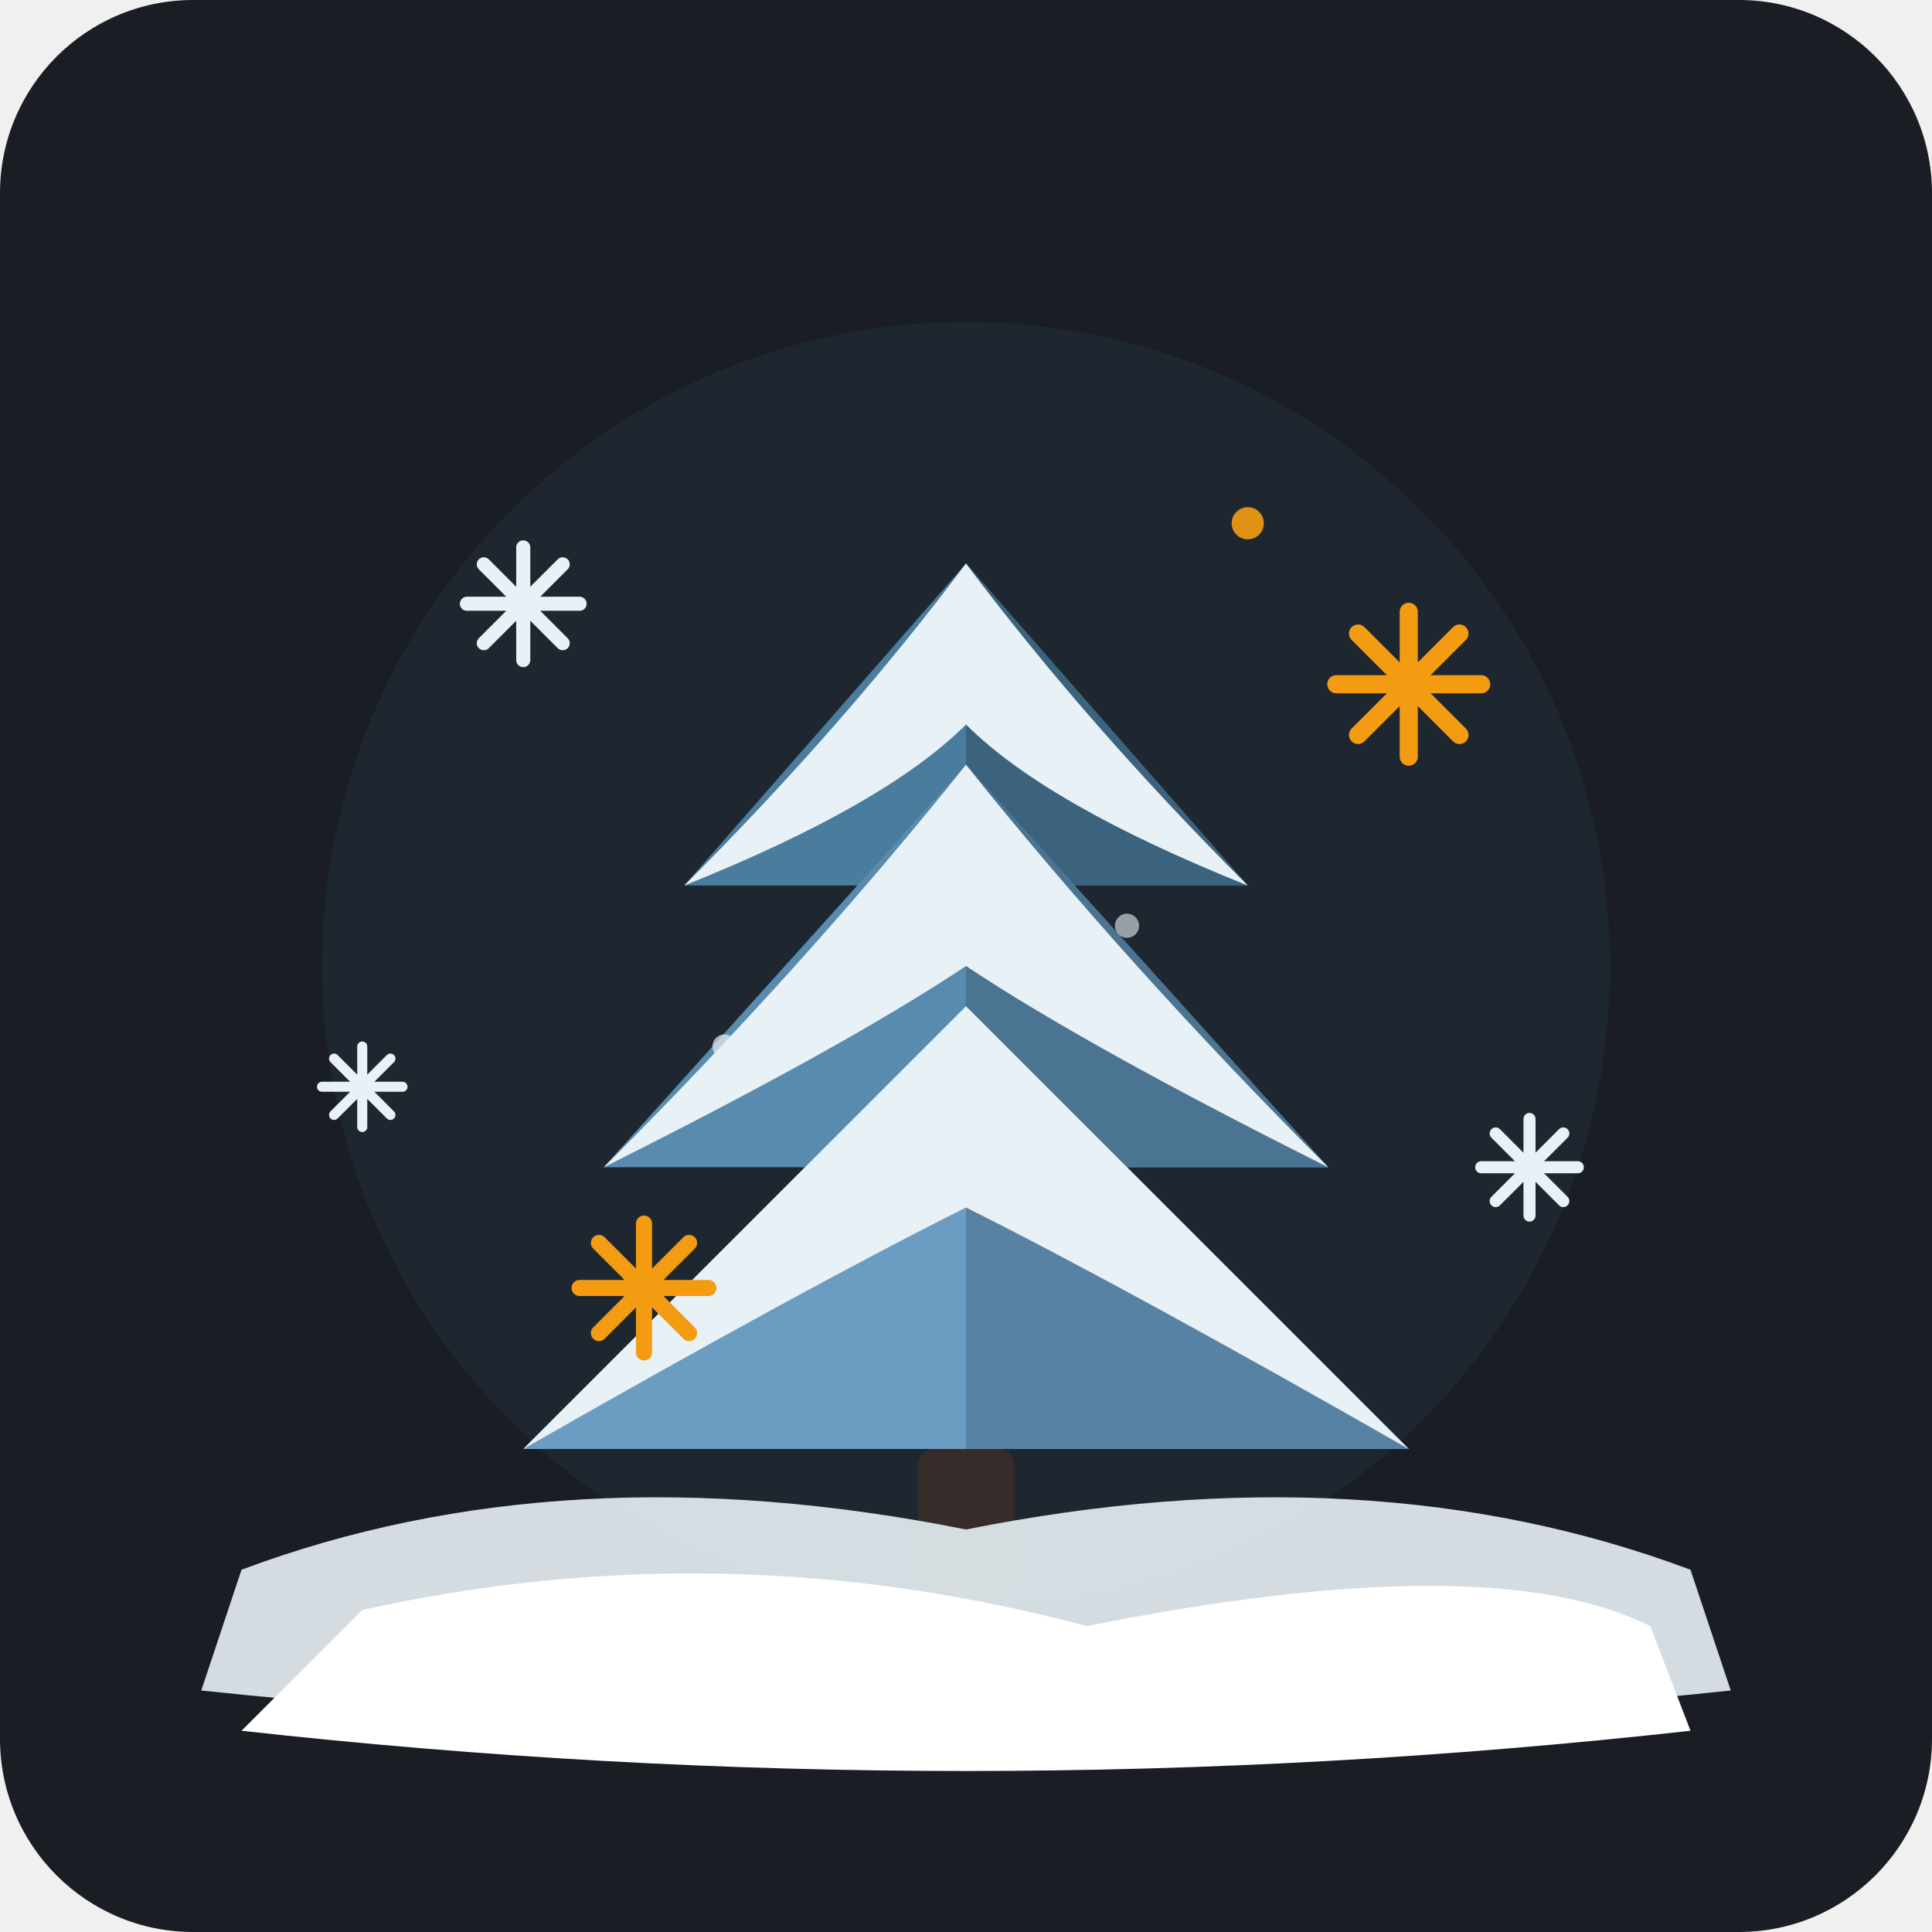
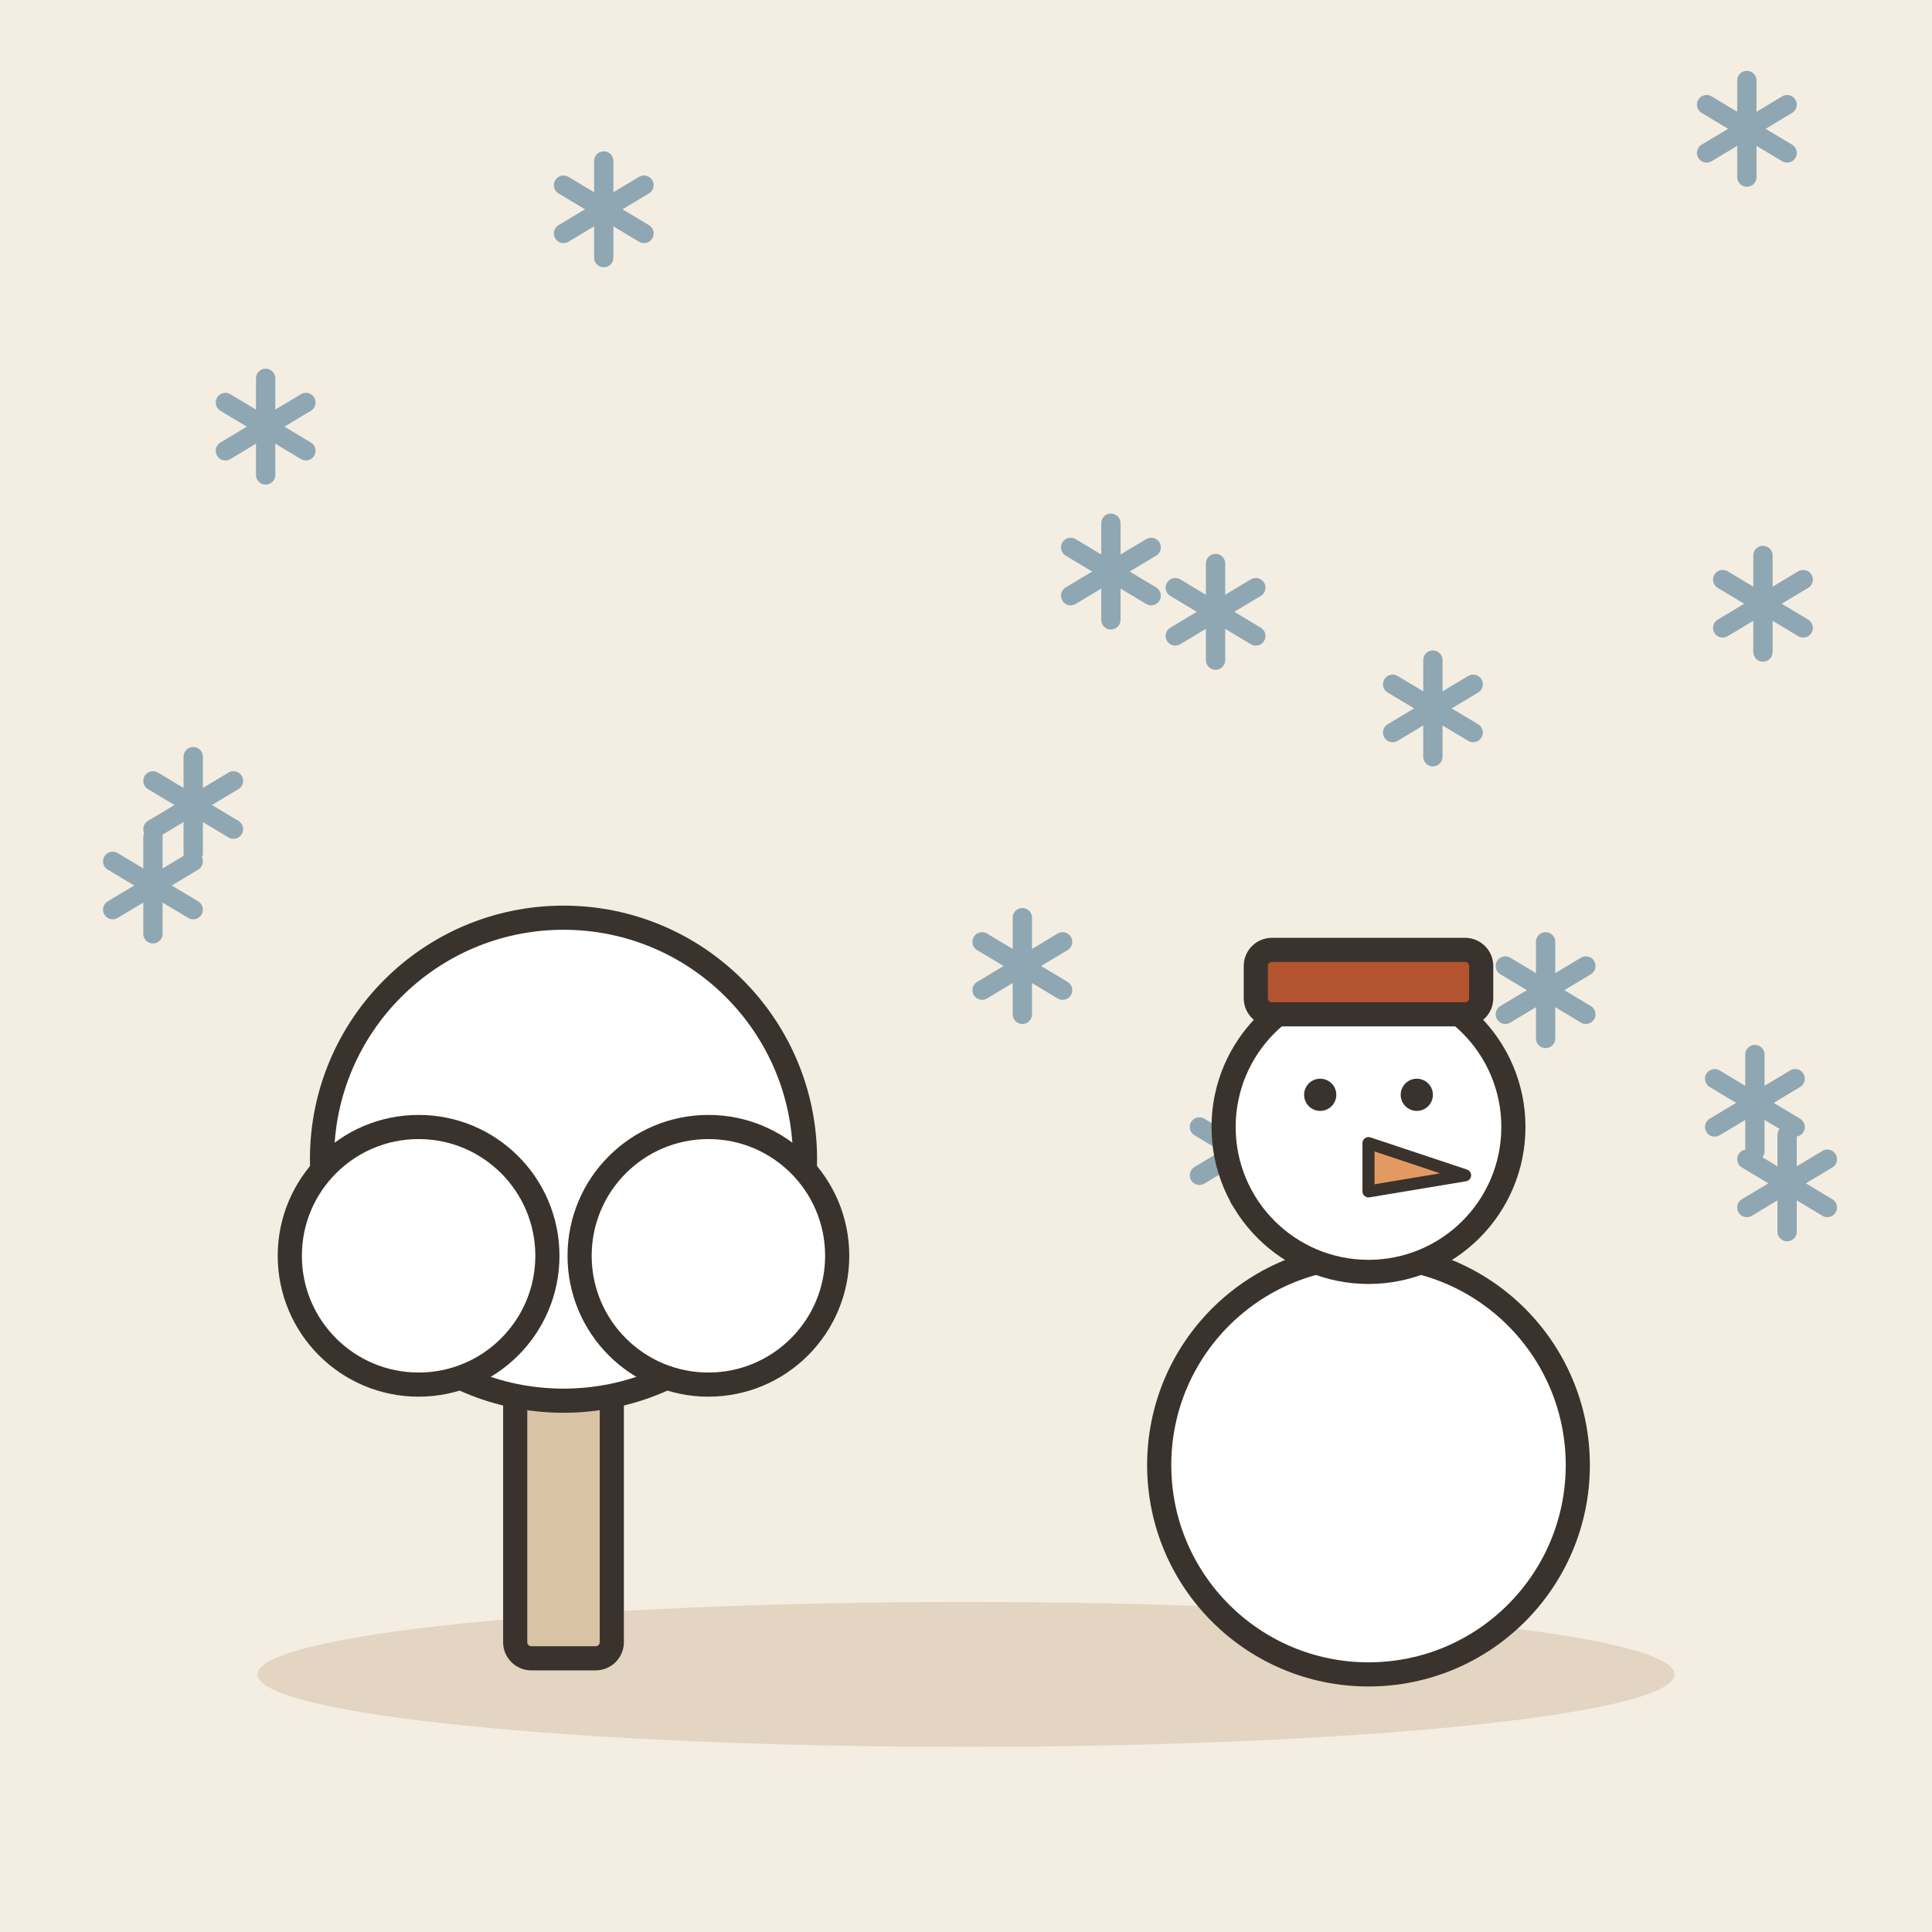
- <svg xmlns="http://www.w3.org/2000/svg" viewBox="0 0 240 240">
-   <rect width="240" height="240" rx="24" fill="#1A1D24" />
-   <circle cx="120" cy="120" r="80" fill="#222B38" opacity="0.6" />
-   <g transform="translate(120, 55)">
-     <polygon points="0,15 -35,55 35,55" fill="#4A7C9D" />
-     <polygon points="0,15 0,55 35,55" fill="#3B637D" />
-     <polygon points="0,40 -45,90 45,90" fill="#588BAE" />
-     <polygon points="0,40 0,90 45,90" fill="#4A7491" />
-     <polygon points="0,70 -55,125 55,125" fill="#6B9CC2" />
-     <polygon points="0,70 0,125 55,125" fill="#5882A3" />
-     <rect x="-6" y="125" width="12" height="18" fill="#362C2A" rx="2" />
-     <path d="M 0 15 Q -15 35 -35 55 Q -10 45 0 35 Q 10 45 35 55 Q 15 35 0 15 Z" fill="#E8F1F5" />
-     <path d="M 0 40 Q -20 65 -45 90 Q -15 75 0 65 Q 15 75 45 90 Q 20 65 0 40 Z" fill="#E8F1F5" />
-     <path d="M 0 70 Q -25 95 -55 125 Q -20 105 0 95 Q 20 105 55 125 Q 25 95 0 70 Z" fill="#E8F1F5" />
+ <svg xmlns="http://www.w3.org/2000/svg" viewBox="0 0 240 240" data-style="editorial">
+   <rect width="240" height="240" fill="#F4EDE2" />
+   <ellipse cx="120" cy="208" rx="88" ry="9" fill="#E3D5C1" />
+   <g transform="translate(58 123)">
+     <path d="M0 -6L0 6" stroke="#8FA7B3" stroke-width="2.4" stroke-linecap="round" fill="none" />
+     <path d="M-5 -3L5 3" stroke="#8FA7B3" stroke-width="2.4" stroke-linecap="round" fill="none" />
+     <path d="M-5 3L5 -3" stroke="#8FA7B3" stroke-width="2.4" stroke-linecap="round" fill="none" />
  </g>
-   <path d="M 30 195 Q 70 180 120 190 Q 170 180 210 195 L 215 210 Q 120 220 25 210 Z" fill="#E8F1F5" opacity="0.9" />
-   <path d="M 45 200 Q 90 190 135 202 Q 185 192 205 202 L 210 215 Q 120 225 30 215 Z" fill="#FFFFFF" />
-   <g transform="translate(65, 75) scale(0.7)" stroke="#E8F1F5" stroke-width="2.5" stroke-linecap="round">
-     <line x1="-10" y1="0" x2="10" y2="0" />
-     <line x1="0" y1="-10" x2="0" y2="10" />
-     <line x1="-7" y1="-7" x2="7" y2="7" />
-     <line x1="-7" y1="7" x2="7" y2="-7" />
-     <circle cx="0" cy="0" r="2" fill="#E8F1F5" />
+   <g transform="translate(192 123)">
+     <path d="M0 -6L0 6" stroke="#8FA7B3" stroke-width="2.4" stroke-linecap="round" fill="none" />
+     <path d="M-5 -3L5 3" stroke="#8FA7B3" stroke-width="2.4" stroke-linecap="round" fill="none" />
+     <path d="M-5 3L5 -3" stroke="#8FA7B3" stroke-width="2.4" stroke-linecap="round" fill="none" />
  </g>
-   <g transform="translate(175, 85) scale(0.9)" stroke="#F39C12" stroke-width="2.5" stroke-linecap="round">
-     <line x1="-10" y1="0" x2="10" y2="0" />
-     <line x1="0" y1="-10" x2="0" y2="10" />
-     <line x1="-7" y1="-7" x2="7" y2="7" />
-     <line x1="-7" y1="7" x2="7" y2="-7" />
-     <circle cx="0" cy="0" r="2" fill="#F39C12" />
+   <g transform="translate(178 88)">
+     <path d="M0 -6L0 6" stroke="#8FA7B3" stroke-width="2.4" stroke-linecap="round" fill="none" />
+     <path d="M-5 -3L5 3" stroke="#8FA7B3" stroke-width="2.4" stroke-linecap="round" fill="none" />
+     <path d="M-5 3L5 -3" stroke="#8FA7B3" stroke-width="2.4" stroke-linecap="round" fill="none" />
  </g>
-   <g transform="translate(45, 135) scale(0.5)" stroke="#E8F1F5" stroke-width="2.5" stroke-linecap="round">
-     <line x1="-10" y1="0" x2="10" y2="0" />
-     <line x1="0" y1="-10" x2="0" y2="10" />
-     <line x1="-7" y1="-7" x2="7" y2="7" />
-     <line x1="-7" y1="7" x2="7" y2="-7" />
+   <g transform="translate(138 71)">
+     <path d="M0 -6L0 6" stroke="#8FA7B3" stroke-width="2.4" stroke-linecap="round" fill="none" />
+     <path d="M-5 -3L5 3" stroke="#8FA7B3" stroke-width="2.4" stroke-linecap="round" fill="none" />
+     <path d="M-5 3L5 -3" stroke="#8FA7B3" stroke-width="2.4" stroke-linecap="round" fill="none" />
  </g>
-   <g transform="translate(190, 145) scale(0.6)" stroke="#E8F1F5" stroke-width="2.5" stroke-linecap="round">
-     <line x1="-10" y1="0" x2="10" y2="0" />
-     <line x1="0" y1="-10" x2="0" y2="10" />
-     <line x1="-7" y1="-7" x2="7" y2="7" />
-     <line x1="-7" y1="7" x2="7" y2="-7" />
+   <g transform="translate(218 137)">
+     <path d="M0 -6L0 6" stroke="#8FA7B3" stroke-width="2.4" stroke-linecap="round" fill="none" />
+     <path d="M-5 -3L5 3" stroke="#8FA7B3" stroke-width="2.4" stroke-linecap="round" fill="none" />
+     <path d="M-5 3L5 -3" stroke="#8FA7B3" stroke-width="2.4" stroke-linecap="round" fill="none" />
  </g>
-   <g transform="translate(80, 160) scale(0.8)" stroke="#F39C12" stroke-width="2.5" stroke-linecap="round">
-     <line x1="-10" y1="0" x2="10" y2="0" />
-     <line x1="0" y1="-10" x2="0" y2="10" />
-     <line x1="-7" y1="-7" x2="7" y2="7" />
-     <line x1="-7" y1="7" x2="7" y2="-7" />
-     <circle cx="0" cy="0" r="2" fill="#F39C12" />
+   <g transform="translate(222 147)">
+     <path d="M0 -6L0 6" stroke="#8FA7B3" stroke-width="2.4" stroke-linecap="round" fill="none" />
+     <path d="M-5 -3L5 3" stroke="#8FA7B3" stroke-width="2.4" stroke-linecap="round" fill="none" />
+     <path d="M-5 3L5 -3" stroke="#8FA7B3" stroke-width="2.4" stroke-linecap="round" fill="none" />
  </g>
-   <circle cx="100" cy="100" r="2" fill="#E8F1F5" opacity="0.8" />
-   <circle cx="140" cy="115" r="1.5" fill="#E8F1F5" opacity="0.6" />
-   <circle cx="155" cy="65" r="2" fill="#F39C12" opacity="0.9" />
-   <circle cx="90" cy="130" r="1.5" fill="#E8F1F5" opacity="0.7" />
+   <g transform="translate(62 145)">
+     <path d="M0 -6L0 6" stroke="#8FA7B3" stroke-width="2.4" stroke-linecap="round" fill="none" />
+     <path d="M-5 -3L5 3" stroke="#8FA7B3" stroke-width="2.4" stroke-linecap="round" fill="none" />
+     <path d="M-5 3L5 -3" stroke="#8FA7B3" stroke-width="2.4" stroke-linecap="round" fill="none" />
+   </g>
+   <g transform="translate(151 76)">
+     <path d="M0 -6L0 6" stroke="#8FA7B3" stroke-width="2.4" stroke-linecap="round" fill="none" />
+     <path d="M-5 -3L5 3" stroke="#8FA7B3" stroke-width="2.4" stroke-linecap="round" fill="none" />
+     <path d="M-5 3L5 -3" stroke="#8FA7B3" stroke-width="2.4" stroke-linecap="round" fill="none" />
+   </g>
+   <g transform="translate(217 16)">
+     <path d="M0 -6L0 6" stroke="#8FA7B3" stroke-width="2.4" stroke-linecap="round" fill="none" />
+     <path d="M-5 -3L5 3" stroke="#8FA7B3" stroke-width="2.4" stroke-linecap="round" fill="none" />
+     <path d="M-5 3L5 -3" stroke="#8FA7B3" stroke-width="2.4" stroke-linecap="round" fill="none" />
+   </g>
+   <g transform="translate(19 110)">
+     <path d="M0 -6L0 6" stroke="#8FA7B3" stroke-width="2.4" stroke-linecap="round" fill="none" />
+     <path d="M-5 -3L5 3" stroke="#8FA7B3" stroke-width="2.4" stroke-linecap="round" fill="none" />
+     <path d="M-5 3L5 -3" stroke="#8FA7B3" stroke-width="2.4" stroke-linecap="round" fill="none" />
+   </g>
+   <g transform="translate(165 125)">
+     <path d="M0 -6L0 6" stroke="#8FA7B3" stroke-width="2.4" stroke-linecap="round" fill="none" />
+     <path d="M-5 -3L5 3" stroke="#8FA7B3" stroke-width="2.4" stroke-linecap="round" fill="none" />
+     <path d="M-5 3L5 -3" stroke="#8FA7B3" stroke-width="2.4" stroke-linecap="round" fill="none" />
+   </g>
+   <g transform="translate(33 53)">
+     <path d="M0 -6L0 6" stroke="#8FA7B3" stroke-width="2.4" stroke-linecap="round" fill="none" />
+     <path d="M-5 -3L5 3" stroke="#8FA7B3" stroke-width="2.4" stroke-linecap="round" fill="none" />
+     <path d="M-5 3L5 -3" stroke="#8FA7B3" stroke-width="2.4" stroke-linecap="round" fill="none" />
+   </g>
+   <g transform="translate(219 75)">
+     <path d="M0 -6L0 6" stroke="#8FA7B3" stroke-width="2.4" stroke-linecap="round" fill="none" />
+     <path d="M-5 -3L5 3" stroke="#8FA7B3" stroke-width="2.4" stroke-linecap="round" fill="none" />
+     <path d="M-5 3L5 -3" stroke="#8FA7B3" stroke-width="2.4" stroke-linecap="round" fill="none" />
+   </g>
+   <g transform="translate(75 26)">
+     <path d="M0 -6L0 6" stroke="#8FA7B3" stroke-width="2.4" stroke-linecap="round" fill="none" />
+     <path d="M-5 -3L5 3" stroke="#8FA7B3" stroke-width="2.4" stroke-linecap="round" fill="none" />
+     <path d="M-5 3L5 -3" stroke="#8FA7B3" stroke-width="2.4" stroke-linecap="round" fill="none" />
+   </g>
+   <g transform="translate(127 120)">
+     <path d="M0 -6L0 6" stroke="#8FA7B3" stroke-width="2.4" stroke-linecap="round" fill="none" />
+     <path d="M-5 -3L5 3" stroke="#8FA7B3" stroke-width="2.4" stroke-linecap="round" fill="none" />
+     <path d="M-5 3L5 -3" stroke="#8FA7B3" stroke-width="2.4" stroke-linecap="round" fill="none" />
+   </g>
+   <g transform="translate(173 129)">
+     <path d="M0 -6L0 6" stroke="#8FA7B3" stroke-width="2.4" stroke-linecap="round" fill="none" />
+     <path d="M-5 -3L5 3" stroke="#8FA7B3" stroke-width="2.4" stroke-linecap="round" fill="none" />
+     <path d="M-5 3L5 -3" stroke="#8FA7B3" stroke-width="2.4" stroke-linecap="round" fill="none" />
+   </g>
+   <g transform="translate(24 100)">
+     <path d="M0 -6L0 6" stroke="#8FA7B3" stroke-width="2.4" stroke-linecap="round" fill="none" />
+     <path d="M-5 -3L5 3" stroke="#8FA7B3" stroke-width="2.4" stroke-linecap="round" fill="none" />
+     <path d="M-5 3L5 -3" stroke="#8FA7B3" stroke-width="2.4" stroke-linecap="round" fill="none" />
+   </g>
+   <g transform="translate(154 143)">
+     <path d="M0 -6L0 6" stroke="#8FA7B3" stroke-width="2.4" stroke-linecap="round" fill="none" />
+     <path d="M-5 -3L5 3" stroke="#8FA7B3" stroke-width="2.4" stroke-linecap="round" fill="none" />
+     <path d="M-5 3L5 -3" stroke="#8FA7B3" stroke-width="2.4" stroke-linecap="round" fill="none" />
+   </g>
+   <g transform="translate(70 206)">
+     <rect x="-6" y="-40" width="12" height="40" rx="2" fill="#D8C3A5" stroke="#3A332D" stroke-width="3" stroke-linecap="round" stroke-linejoin="round" />
+     <circle cx="0" cy="-62" r="30" fill="#FFFFFF" stroke="#3A332D" stroke-width="3" stroke-linecap="round" stroke-linejoin="round" />
+     <circle cx="-18" cy="-50" r="16" fill="#FFFFFF" stroke="#3A332D" stroke-width="3" stroke-linecap="round" stroke-linejoin="round" />
+     <circle cx="18" cy="-50" r="16" fill="#FFFFFF" stroke="#3A332D" stroke-width="3" stroke-linecap="round" stroke-linejoin="round" />
+   </g>
+   <g transform="translate(170 206)">
+     <circle cx="0" cy="-24" r="26" fill="#FFFFFF" stroke="#3A332D" stroke-width="3" stroke-linecap="round" stroke-linejoin="round" />
+     <circle cx="0" cy="-66" r="18" fill="#FFFFFF" stroke="#3A332D" stroke-width="3" stroke-linecap="round" stroke-linejoin="round" />
+     <circle cx="-6" cy="-70" r="2" fill="#3A332D" />
+     <circle cx="6" cy="-70" r="2" fill="#3A332D" />
+     <path d="M0 -64L12 -60L0 -58Z" fill="#E39A62" stroke="#3A332D" stroke-width="1.5" stroke-linecap="round" stroke-linejoin="round" />
+     <rect x="-14" y="-88" width="28" height="8" rx="2" fill="#B4532F" stroke="#3A332D" stroke-width="3" stroke-linecap="round" stroke-linejoin="round" />
+   </g>
</svg>
